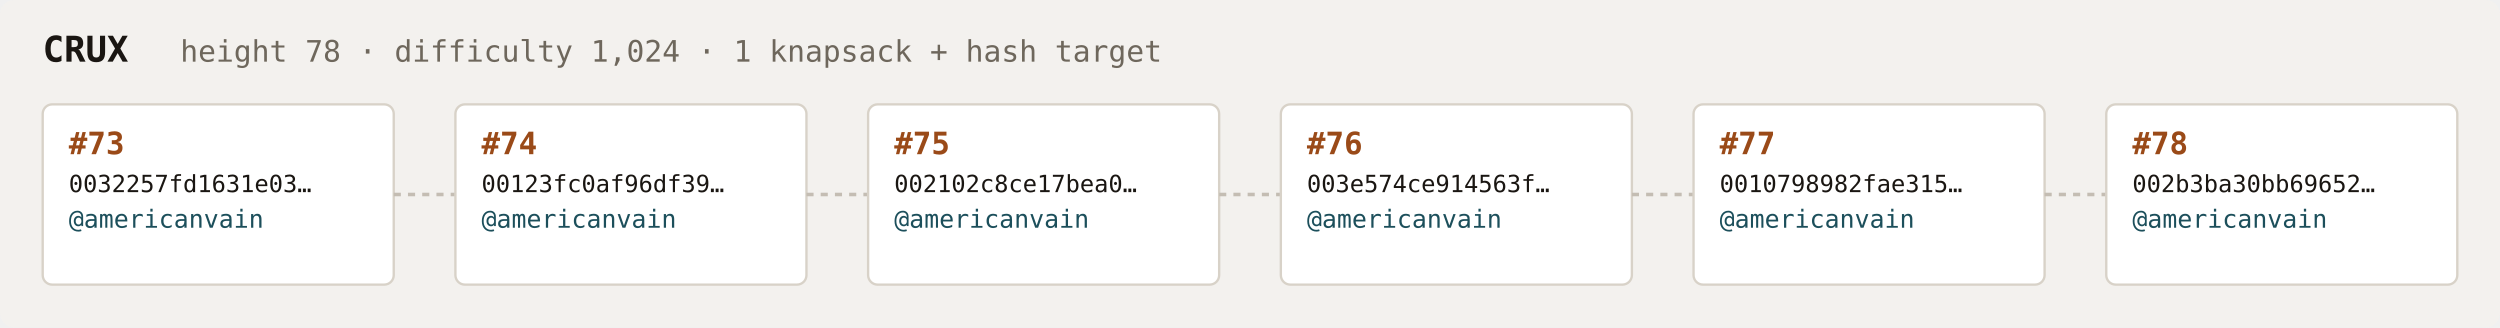
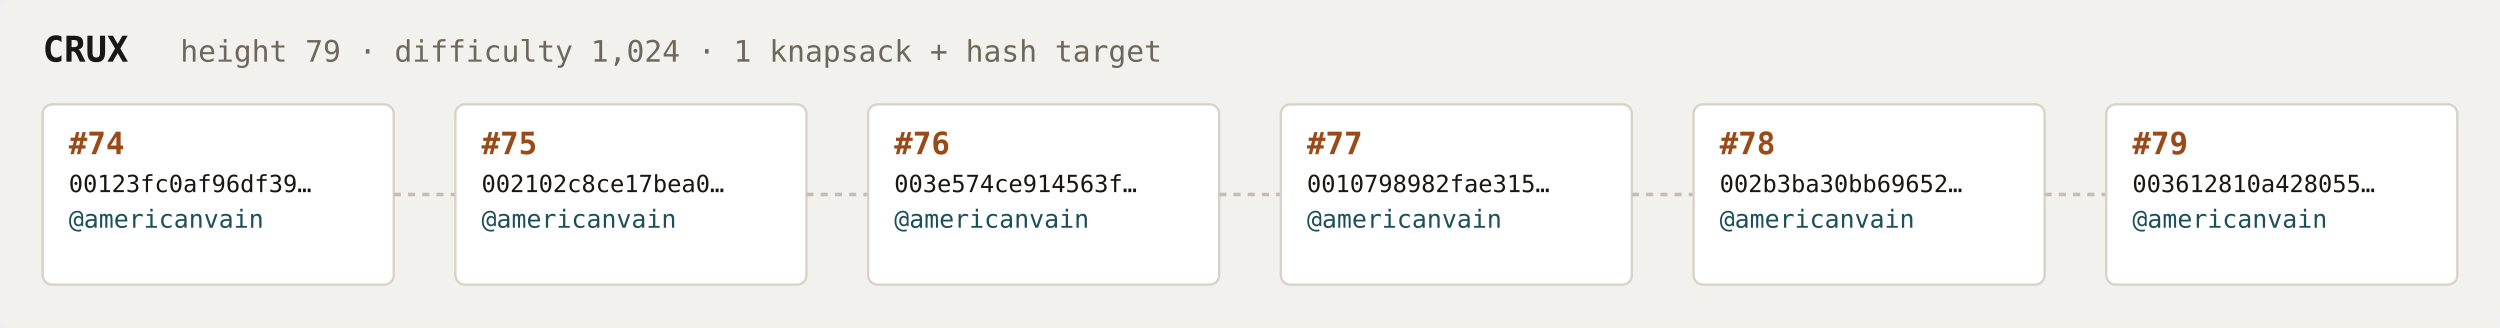
<svg xmlns="http://www.w3.org/2000/svg" width="1054" height="138" viewBox="0 0 1054 138" font-family="ui-monospace,SFMono-Regular,Menlo,monospace">
  <rect fill="#f3f1ee" width="1054" height="138" rx="6" />
  <text x="18" y="26" fill="#1a1612" font-size="15" font-weight="700">CRUX</text>
-   <text x="76" y="26" fill="#6e675c" font-size="12.5">height 78 · difficulty 1,024 · 1 knapsack + hash target</text>
+   <text x="76" y="26" fill="#6e675c" font-size="12.5">height 79 · difficulty 1,024 · 1 knapsack + hash target</text>
  <rect x="18" y="44" width="148" height="76" rx="4" fill="#ffffff" stroke="#d8d2c8" stroke-width="1" />
-   <text x="29" y="65" fill="#9a4a18" font-size="13" font-weight="700">#73</text>
-   <text x="29" y="81" fill="#1a1612" font-size="10">0032257fd1631e03…</text>
+   <text x="29" y="65" fill="#9a4a18" font-size="13" font-weight="700">#74</text>
+   <text x="29" y="81" fill="#1a1612" font-size="10">00123fc0af96df39…</text>
  <text x="29" y="96" fill="#1c4f5b" font-size="10.5">@americanvain</text>
  <text x="29" y="110" fill="#6e675c" font-size="9" />
  <line x1="166" y1="82.0" x2="192" y2="82.0" stroke="#c4bdb3" stroke-width="1.5" stroke-dasharray="3 3" />
  <rect x="192" y="44" width="148" height="76" rx="4" fill="#ffffff" stroke="#d8d2c8" stroke-width="1" />
-   <text x="203" y="65" fill="#9a4a18" font-size="13" font-weight="700">#74</text>
-   <text x="203" y="81" fill="#1a1612" font-size="10">00123fc0af96df39…</text>
+   <text x="203" y="65" fill="#9a4a18" font-size="13" font-weight="700">#75</text>
+   <text x="203" y="81" fill="#1a1612" font-size="10">002102c8ce17bea0…</text>
  <text x="203" y="96" fill="#1c4f5b" font-size="10.5">@americanvain</text>
  <text x="203" y="110" fill="#6e675c" font-size="9" />
  <line x1="340" y1="82.0" x2="366" y2="82.0" stroke="#c4bdb3" stroke-width="1.5" stroke-dasharray="3 3" />
  <rect x="366" y="44" width="148" height="76" rx="4" fill="#ffffff" stroke="#d8d2c8" stroke-width="1" />
-   <text x="377" y="65" fill="#9a4a18" font-size="13" font-weight="700">#75</text>
-   <text x="377" y="81" fill="#1a1612" font-size="10">002102c8ce17bea0…</text>
+   <text x="377" y="65" fill="#9a4a18" font-size="13" font-weight="700">#76</text>
+   <text x="377" y="81" fill="#1a1612" font-size="10">003e574ce914563f…</text>
  <text x="377" y="96" fill="#1c4f5b" font-size="10.5">@americanvain</text>
  <text x="377" y="110" fill="#6e675c" font-size="9" />
  <line x1="514" y1="82.0" x2="540" y2="82.0" stroke="#c4bdb3" stroke-width="1.5" stroke-dasharray="3 3" />
  <rect x="540" y="44" width="148" height="76" rx="4" fill="#ffffff" stroke="#d8d2c8" stroke-width="1" />
-   <text x="551" y="65" fill="#9a4a18" font-size="13" font-weight="700">#76</text>
-   <text x="551" y="81" fill="#1a1612" font-size="10">003e574ce914563f…</text>
+   <text x="551" y="65" fill="#9a4a18" font-size="13" font-weight="700">#77</text>
+   <text x="551" y="81" fill="#1a1612" font-size="10">0010798982fae315…</text>
  <text x="551" y="96" fill="#1c4f5b" font-size="10.5">@americanvain</text>
  <text x="551" y="110" fill="#6e675c" font-size="9" />
  <line x1="688" y1="82.0" x2="714" y2="82.0" stroke="#c4bdb3" stroke-width="1.5" stroke-dasharray="3 3" />
  <rect x="714" y="44" width="148" height="76" rx="4" fill="#ffffff" stroke="#d8d2c8" stroke-width="1" />
-   <text x="725" y="65" fill="#9a4a18" font-size="13" font-weight="700">#77</text>
-   <text x="725" y="81" fill="#1a1612" font-size="10">0010798982fae315…</text>
+   <text x="725" y="65" fill="#9a4a18" font-size="13" font-weight="700">#78</text>
+   <text x="725" y="81" fill="#1a1612" font-size="10">002b3ba30bb69652…</text>
  <text x="725" y="96" fill="#1c4f5b" font-size="10.5">@americanvain</text>
  <text x="725" y="110" fill="#6e675c" font-size="9" />
  <line x1="862" y1="82.0" x2="888" y2="82.0" stroke="#c4bdb3" stroke-width="1.5" stroke-dasharray="3 3" />
  <rect x="888" y="44" width="148" height="76" rx="4" fill="#ffffff" stroke="#d8d2c8" stroke-width="1" />
-   <text x="899" y="65" fill="#9a4a18" font-size="13" font-weight="700">#78</text>
-   <text x="899" y="81" fill="#1a1612" font-size="10">002b3ba30bb69652…</text>
+   <text x="899" y="65" fill="#9a4a18" font-size="13" font-weight="700">#79</text>
+   <text x="899" y="81" fill="#1a1612" font-size="10">003612810a428055…</text>
  <text x="899" y="96" fill="#1c4f5b" font-size="10.5">@americanvain</text>
  <text x="899" y="110" fill="#6e675c" font-size="9" />
</svg>
